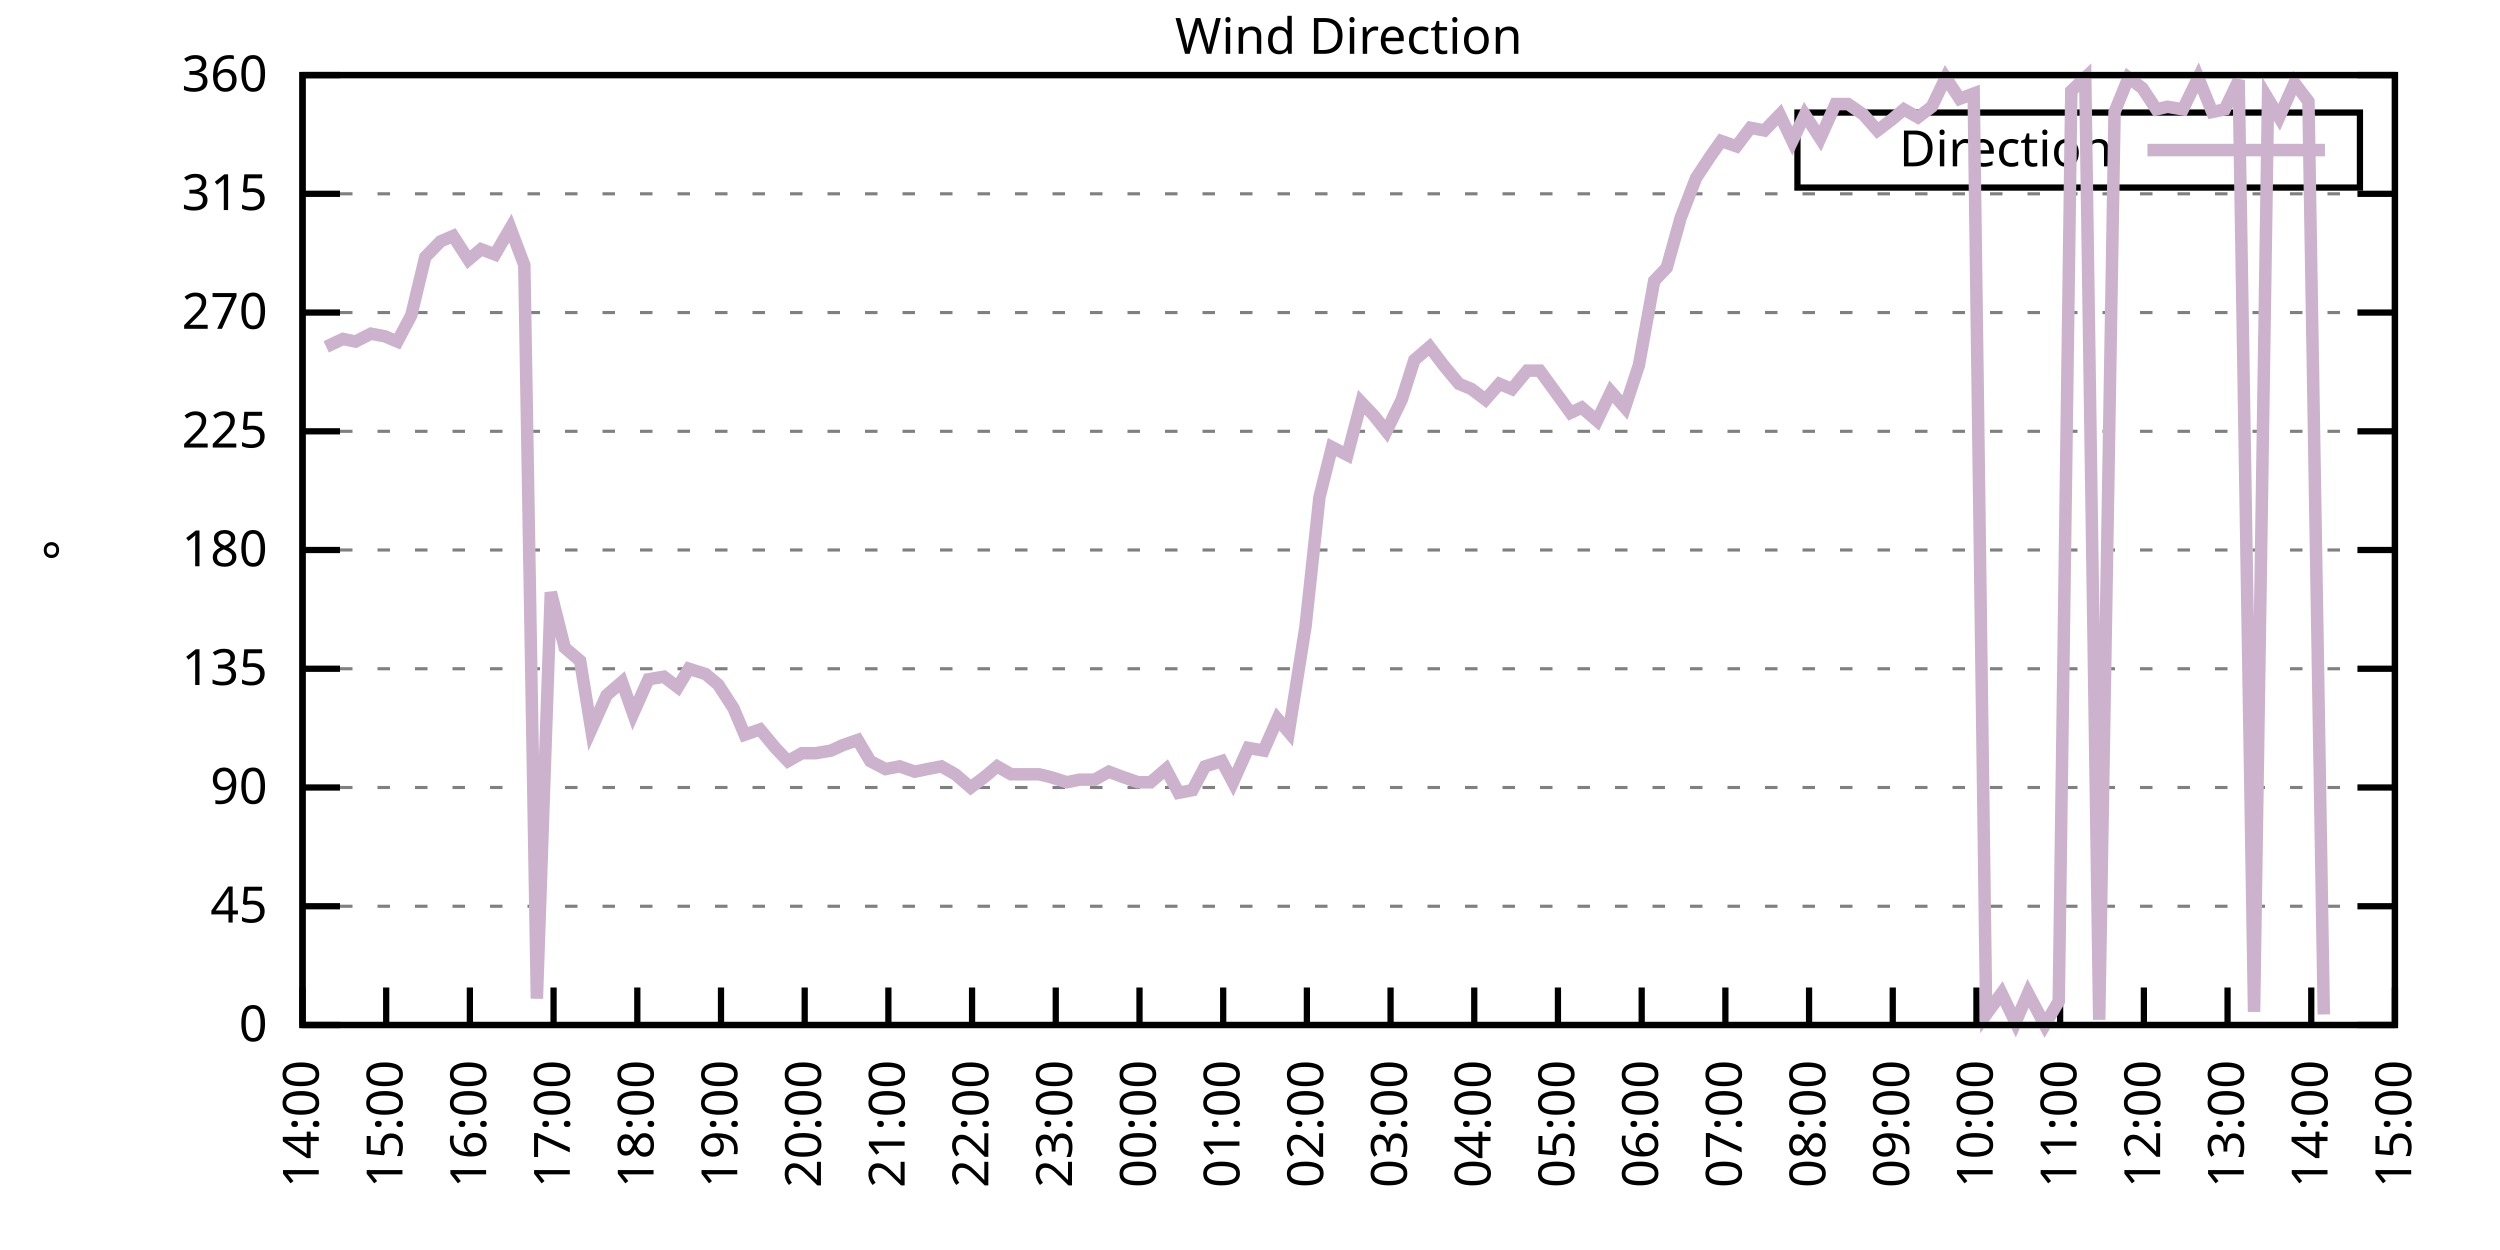
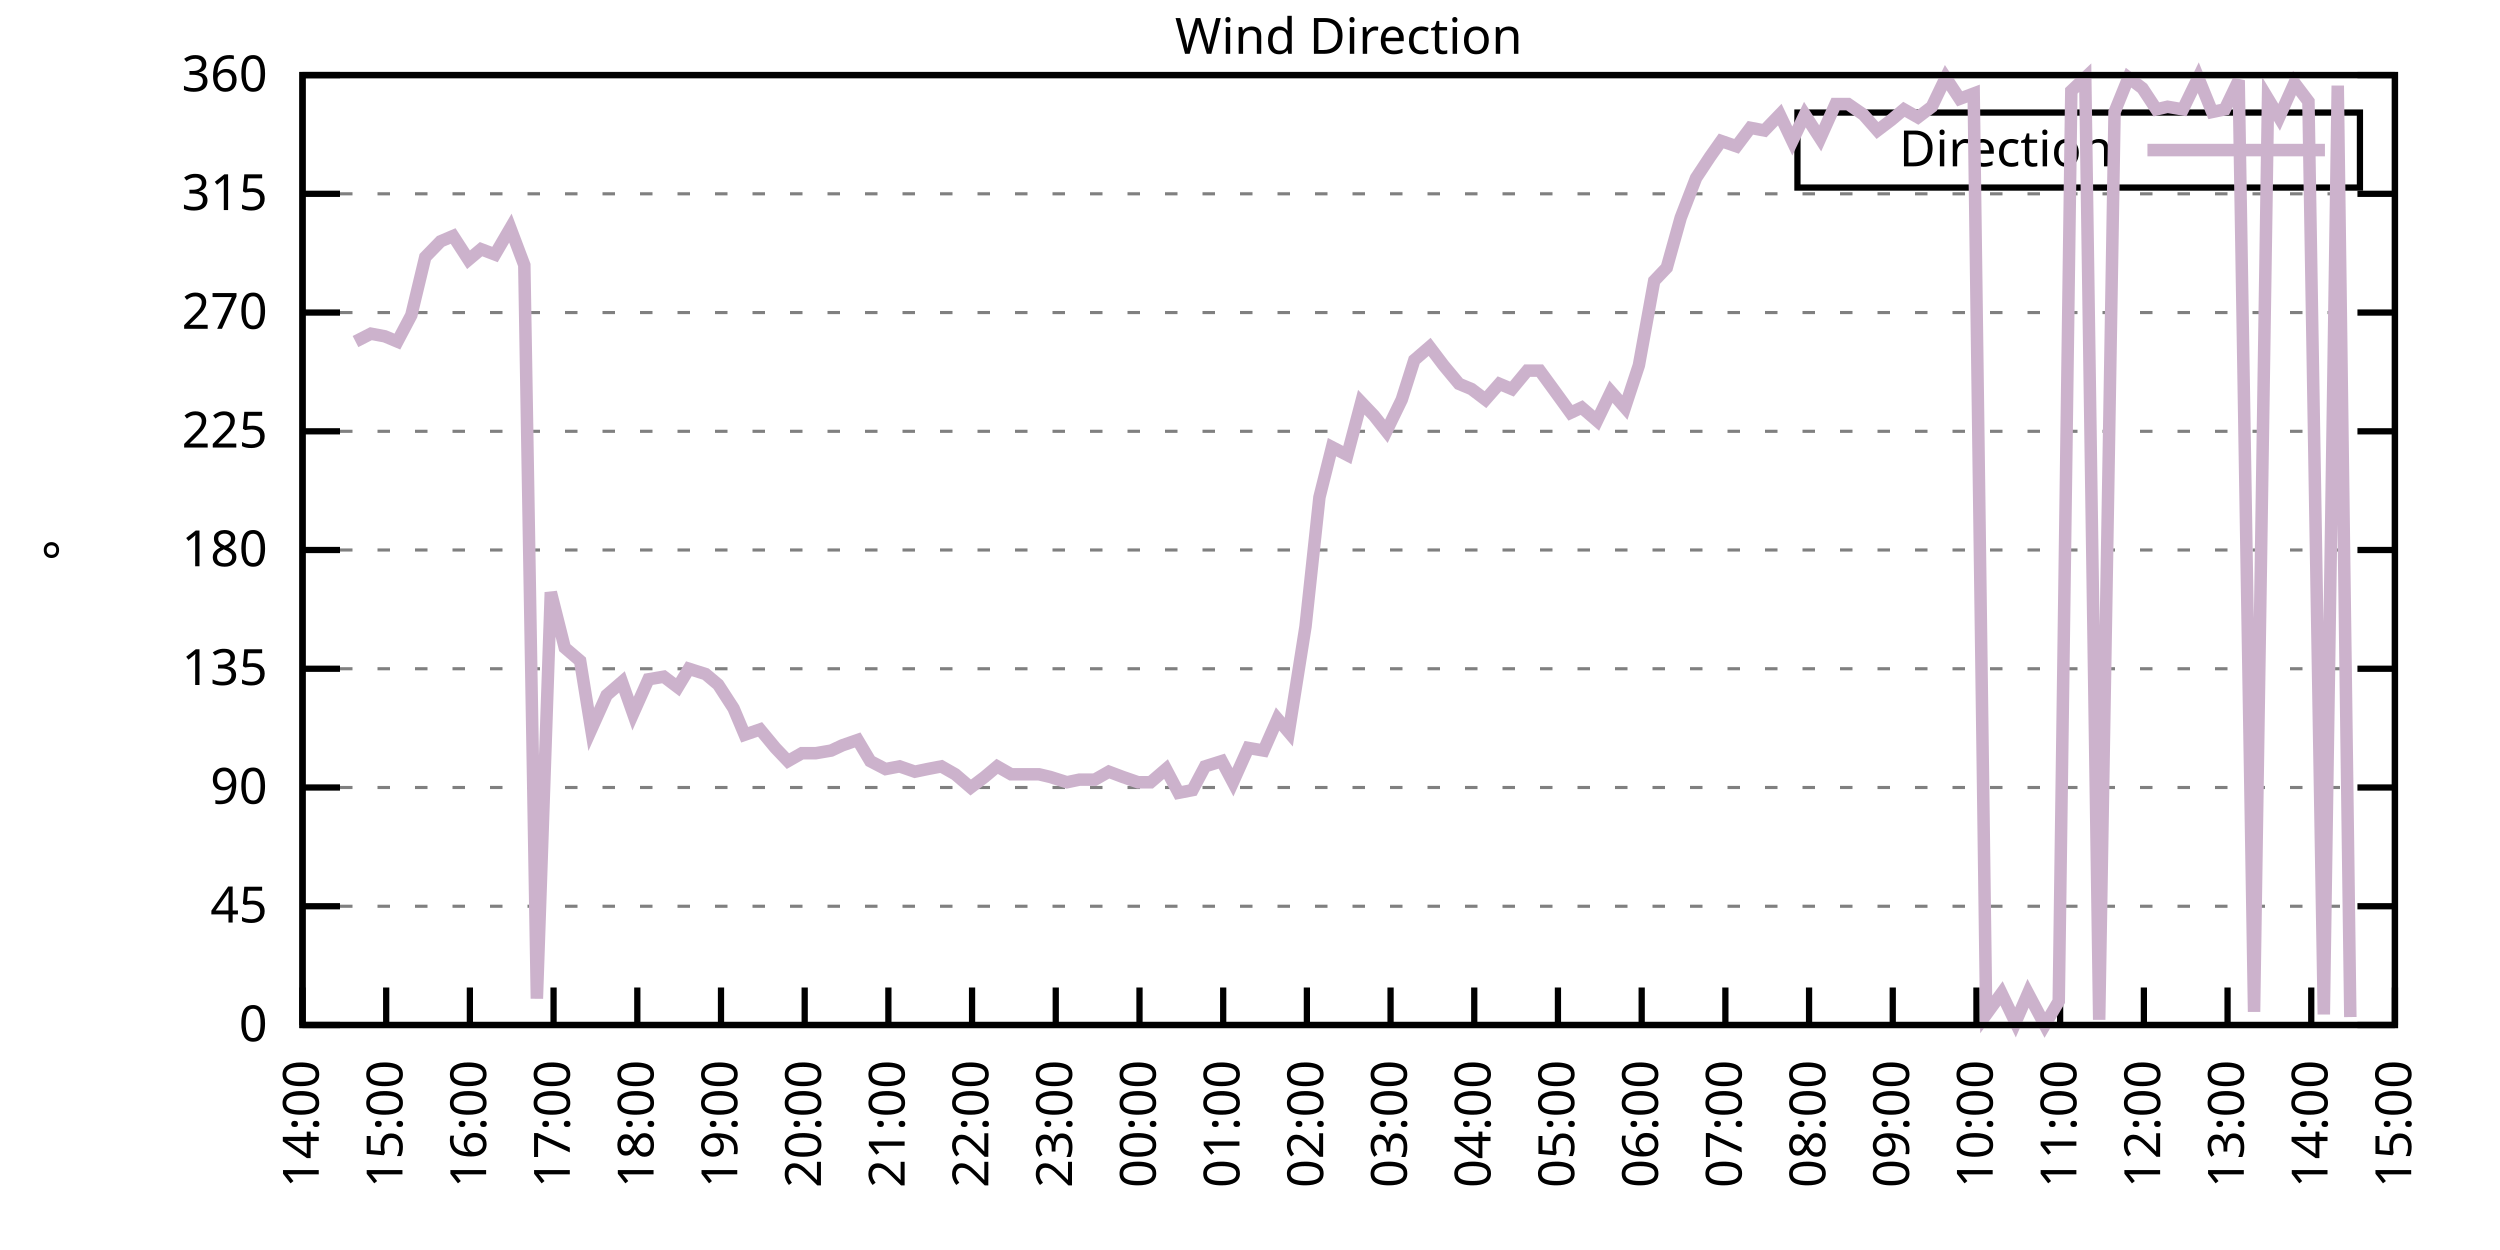
<svg xmlns="http://www.w3.org/2000/svg" xmlns:xlink="http://www.w3.org/1999/xlink" width="400" height="200" viewBox="0 0 400 200">
  <g id="gnuplot_canvas">
    <rect x="0" y="0" width="400" height="200" fill="none" />
    <defs>
      <circle id="gpDot" r="0.5" stroke-width="0.5" stroke="currentColor" />
      <path id="gpPt0" stroke-width="0.333" stroke="currentColor" d="M-1,0 h2 M0,-1 v2" />
      <path id="gpPt1" stroke-width="0.333" stroke="currentColor" d="M-1,-1 L1,1 M1,-1 L-1,1" />
      <path id="gpPt2" stroke-width="0.333" stroke="currentColor" d="M-1,0 L1,0 M0,-1 L0,1 M-1,-1 L1,1 M-1,1 L1,-1" />
      <rect id="gpPt3" stroke-width="0.333" stroke="currentColor" x="-1" y="-1" width="2" height="2" />
      <rect id="gpPt4" stroke-width="0.333" stroke="currentColor" fill="currentColor" x="-1" y="-1" width="2" height="2" />
      <circle id="gpPt5" stroke-width="0.333" stroke="currentColor" cx="0" cy="0" r="1" />
      <use xlink:href="#gpPt5" id="gpPt6" fill="currentColor" stroke="none" />
      <path id="gpPt7" stroke-width="0.333" stroke="currentColor" d="M0,-1.33 L-1.33,0.67 L1.33,0.67 z" />
      <use xlink:href="#gpPt7" id="gpPt8" fill="currentColor" stroke="none" />
      <use xlink:href="#gpPt7" id="gpPt9" stroke="currentColor" transform="rotate(180)" />
      <use xlink:href="#gpPt9" id="gpPt10" fill="currentColor" stroke="none" />
      <use xlink:href="#gpPt3" id="gpPt11" stroke="currentColor" transform="rotate(45)" />
      <use xlink:href="#gpPt11" id="gpPt12" fill="currentColor" stroke="none" />
      <path id="gpPt13" stroke-width="0.333" stroke="currentColor" d="M0,1.330 L1.265,0.411 L0.782,-1.067 L-0.782,-1.076 L-1.265,0.411 z" />
      <use xlink:href="#gpPt13" id="gpPt14" fill="currentColor" stroke="none" />
      <filter id="textbox" filterUnits="objectBoundingBox" x="0" y="0" height="1" width="1">
        <feFlood flood-color="white" flood-opacity="1" result="bgnd" />
        <feComposite in="SourceGraphic" in2="bgnd" operator="atop" />
      </filter>
      <filter id="greybox" filterUnits="objectBoundingBox" x="0" y="0" height="1" width="1">
        <feFlood flood-color="lightgrey" flood-opacity="1" result="grey" />
        <feComposite in="SourceGraphic" in2="grey" operator="atop" />
      </filter>
    </defs>
    <g fill="none" color="white" stroke="currentColor" stroke-width="1.00" stroke-linecap="butt" stroke-linejoin="miter">
</g>
    <g fill="none" color="black" stroke="currentColor" stroke-width="1.00" stroke-linecap="butt" stroke-linejoin="miter">
      <g stroke="none" shape-rendering="crispEdges">
        <polygon fill="rgb(255, 255, 255)" points="48.40,164.00 383.18,164.00 383.18,12.02 48.40,12.02 " />
      </g>
    </g>
    <g fill="none" color="black" stroke="currentColor" stroke-width="1.00" stroke-linecap="butt" stroke-linejoin="miter">
</g>
    <g fill="none" color="black" stroke="black" stroke-width="0.50" stroke-linecap="butt" stroke-linejoin="miter">
</g>
    <g fill="none" color="gray" stroke="currentColor" stroke-width="0.50" stroke-linecap="butt" stroke-linejoin="miter">
      <path stroke="gray" stroke-dasharray="2,4" class="gridline" d="M48.40,164.00 L383.19,164.00  " />
    </g>
    <g fill="none" color="gray" stroke="gray" stroke-width="1.00" stroke-linecap="butt" stroke-linejoin="miter">
</g>
    <g fill="none" color="black" stroke="currentColor" stroke-width="1.00" stroke-linecap="butt" stroke-linejoin="miter">
      <path stroke="black" d="M48.40,164.00 L54.40,164.00 M383.19,164.00 L377.19,164.00  " />
      <g transform="translate(42.80,166.60)" stroke="none" fill="black" font-family="Sans" font-size="8.00" text-anchor="end">
        <text>
          <tspan font-family="Sans"> 0</tspan>
        </text>
      </g>
    </g>
    <g fill="none" color="black" stroke="currentColor" stroke-width="1.00" stroke-linecap="butt" stroke-linejoin="miter">
</g>
    <g fill="none" color="black" stroke="black" stroke-width="0.50" stroke-linecap="butt" stroke-linejoin="miter">
</g>
    <g fill="none" color="gray" stroke="currentColor" stroke-width="0.50" stroke-linecap="butt" stroke-linejoin="miter">
      <path stroke="gray" stroke-dasharray="2,4" class="gridline" d="M48.40,145.00 L383.19,145.00  " />
    </g>
    <g fill="none" color="gray" stroke="gray" stroke-width="1.00" stroke-linecap="butt" stroke-linejoin="miter">
</g>
    <g fill="none" color="black" stroke="currentColor" stroke-width="1.00" stroke-linecap="butt" stroke-linejoin="miter">
      <path stroke="black" d="M48.40,145.00 L54.40,145.00 M383.19,145.00 L377.19,145.00  " />
      <g transform="translate(42.80,147.60)" stroke="none" fill="black" font-family="Sans" font-size="8.00" text-anchor="end">
        <text>
          <tspan font-family="Sans"> 45</tspan>
        </text>
      </g>
    </g>
    <g fill="none" color="black" stroke="currentColor" stroke-width="1.00" stroke-linecap="butt" stroke-linejoin="miter">
</g>
    <g fill="none" color="black" stroke="black" stroke-width="0.50" stroke-linecap="butt" stroke-linejoin="miter">
</g>
    <g fill="none" color="gray" stroke="currentColor" stroke-width="0.50" stroke-linecap="butt" stroke-linejoin="miter">
      <path stroke="gray" stroke-dasharray="2,4" class="gridline" d="M48.40,126.00 L383.19,126.00  " />
    </g>
    <g fill="none" color="gray" stroke="gray" stroke-width="1.00" stroke-linecap="butt" stroke-linejoin="miter">
</g>
    <g fill="none" color="black" stroke="currentColor" stroke-width="1.00" stroke-linecap="butt" stroke-linejoin="miter">
      <path stroke="black" d="M48.40,126.00 L54.40,126.00 M383.19,126.00 L377.19,126.00  " />
      <g transform="translate(42.80,128.60)" stroke="none" fill="black" font-family="Sans" font-size="8.00" text-anchor="end">
        <text>
          <tspan font-family="Sans"> 90</tspan>
        </text>
      </g>
    </g>
    <g fill="none" color="black" stroke="currentColor" stroke-width="1.00" stroke-linecap="butt" stroke-linejoin="miter">
</g>
    <g fill="none" color="black" stroke="black" stroke-width="0.50" stroke-linecap="butt" stroke-linejoin="miter">
</g>
    <g fill="none" color="gray" stroke="currentColor" stroke-width="0.50" stroke-linecap="butt" stroke-linejoin="miter">
      <path stroke="gray" stroke-dasharray="2,4" class="gridline" d="M48.40,107.00 L383.19,107.00  " />
    </g>
    <g fill="none" color="gray" stroke="gray" stroke-width="1.00" stroke-linecap="butt" stroke-linejoin="miter">
</g>
    <g fill="none" color="black" stroke="currentColor" stroke-width="1.00" stroke-linecap="butt" stroke-linejoin="miter">
      <path stroke="black" d="M48.40,107.00 L54.40,107.00 M383.19,107.00 L377.19,107.00  " />
      <g transform="translate(42.80,109.60)" stroke="none" fill="black" font-family="Sans" font-size="8.00" text-anchor="end">
        <text>
          <tspan font-family="Sans"> 135</tspan>
        </text>
      </g>
    </g>
    <g fill="none" color="black" stroke="currentColor" stroke-width="1.00" stroke-linecap="butt" stroke-linejoin="miter">
</g>
    <g fill="none" color="black" stroke="black" stroke-width="0.50" stroke-linecap="butt" stroke-linejoin="miter">
</g>
    <g fill="none" color="gray" stroke="currentColor" stroke-width="0.50" stroke-linecap="butt" stroke-linejoin="miter">
      <path stroke="gray" stroke-dasharray="2,4" class="gridline" d="M48.40,88.00 L383.19,88.00  " />
    </g>
    <g fill="none" color="gray" stroke="gray" stroke-width="1.00" stroke-linecap="butt" stroke-linejoin="miter">
</g>
    <g fill="none" color="black" stroke="currentColor" stroke-width="1.00" stroke-linecap="butt" stroke-linejoin="miter">
      <path stroke="black" d="M48.40,88.00 L54.40,88.00 M383.19,88.00 L377.19,88.00  " />
      <g transform="translate(42.80,90.60)" stroke="none" fill="black" font-family="Sans" font-size="8.00" text-anchor="end">
        <text>
          <tspan font-family="Sans"> 180</tspan>
        </text>
      </g>
    </g>
    <g fill="none" color="black" stroke="currentColor" stroke-width="1.00" stroke-linecap="butt" stroke-linejoin="miter">
</g>
    <g fill="none" color="black" stroke="black" stroke-width="0.50" stroke-linecap="butt" stroke-linejoin="miter">
</g>
    <g fill="none" color="gray" stroke="currentColor" stroke-width="0.50" stroke-linecap="butt" stroke-linejoin="miter">
      <path stroke="gray" stroke-dasharray="2,4" class="gridline" d="M48.40,69.01 L383.19,69.01  " />
    </g>
    <g fill="none" color="gray" stroke="gray" stroke-width="1.00" stroke-linecap="butt" stroke-linejoin="miter">
</g>
    <g fill="none" color="black" stroke="currentColor" stroke-width="1.00" stroke-linecap="butt" stroke-linejoin="miter">
      <path stroke="black" d="M48.40,69.01 L54.40,69.01 M383.19,69.01 L377.19,69.01  " />
      <g transform="translate(42.80,71.61)" stroke="none" fill="black" font-family="Sans" font-size="8.00" text-anchor="end">
        <text>
          <tspan font-family="Sans"> 225</tspan>
        </text>
      </g>
    </g>
    <g fill="none" color="black" stroke="currentColor" stroke-width="1.00" stroke-linecap="butt" stroke-linejoin="miter">
</g>
    <g fill="none" color="black" stroke="black" stroke-width="0.50" stroke-linecap="butt" stroke-linejoin="miter">
</g>
    <g fill="none" color="gray" stroke="currentColor" stroke-width="0.50" stroke-linecap="butt" stroke-linejoin="miter">
      <path stroke="gray" stroke-dasharray="2,4" class="gridline" d="M48.40,50.01 L383.19,50.01  " />
    </g>
    <g fill="none" color="gray" stroke="gray" stroke-width="1.00" stroke-linecap="butt" stroke-linejoin="miter">
</g>
    <g fill="none" color="black" stroke="currentColor" stroke-width="1.00" stroke-linecap="butt" stroke-linejoin="miter">
      <path stroke="black" d="M48.40,50.01 L54.40,50.01 M383.19,50.01 L377.19,50.01  " />
      <g transform="translate(42.80,52.61)" stroke="none" fill="black" font-family="Sans" font-size="8.00" text-anchor="end">
        <text>
          <tspan font-family="Sans"> 270</tspan>
        </text>
      </g>
    </g>
    <g fill="none" color="black" stroke="currentColor" stroke-width="1.00" stroke-linecap="butt" stroke-linejoin="miter">
</g>
    <g fill="none" color="black" stroke="black" stroke-width="0.50" stroke-linecap="butt" stroke-linejoin="miter">
</g>
    <g fill="none" color="gray" stroke="currentColor" stroke-width="0.50" stroke-linecap="butt" stroke-linejoin="miter">
      <path stroke="gray" stroke-dasharray="2,4" class="gridline" d="M48.40,31.01 L383.19,31.01  " />
    </g>
    <g fill="none" color="gray" stroke="gray" stroke-width="1.00" stroke-linecap="butt" stroke-linejoin="miter">
</g>
    <g fill="none" color="black" stroke="currentColor" stroke-width="1.00" stroke-linecap="butt" stroke-linejoin="miter">
      <path stroke="black" d="M48.40,31.01 L54.40,31.01 M383.19,31.01 L377.19,31.01  " />
      <g transform="translate(42.80,33.61)" stroke="none" fill="black" font-family="Sans" font-size="8.00" text-anchor="end">
        <text>
          <tspan font-family="Sans"> 315</tspan>
        </text>
      </g>
    </g>
    <g fill="none" color="black" stroke="currentColor" stroke-width="1.00" stroke-linecap="butt" stroke-linejoin="miter">
</g>
    <g fill="none" color="black" stroke="black" stroke-width="0.50" stroke-linecap="butt" stroke-linejoin="miter">
</g>
    <g fill="none" color="gray" stroke="currentColor" stroke-width="0.50" stroke-linecap="butt" stroke-linejoin="miter">
      <path stroke="gray" stroke-dasharray="2,4" class="gridline" d="M48.40,12.01 L383.19,12.01  " />
    </g>
    <g fill="none" color="gray" stroke="gray" stroke-width="1.00" stroke-linecap="butt" stroke-linejoin="miter">
</g>
    <g fill="none" color="black" stroke="currentColor" stroke-width="1.00" stroke-linecap="butt" stroke-linejoin="miter">
      <path stroke="black" d="M48.40,12.01 L54.40,12.01 M383.19,12.01 L377.19,12.01  " />
      <g transform="translate(42.80,14.61)" stroke="none" fill="black" font-family="Sans" font-size="8.00" text-anchor="end">
        <text>
          <tspan font-family="Sans"> 360</tspan>
        </text>
      </g>
    </g>
    <g fill="none" color="black" stroke="currentColor" stroke-width="1.00" stroke-linecap="butt" stroke-linejoin="miter">
      <path stroke="black" d="M48.40,164.00 L48.40,158.00  " />
      <g transform="translate(51.00,169.60) rotate(270.00)" stroke="none" fill="black" font-family="Sans" font-size="8.00" text-anchor="end">
        <text>
          <tspan font-family="Sans">14:00</tspan>
        </text>
      </g>
    </g>
    <g fill="none" color="black" stroke="currentColor" stroke-width="1.00" stroke-linecap="butt" stroke-linejoin="miter">
      <path stroke="black" d="M61.79,164.00 L61.79,158.00  " />
      <g transform="translate(64.39,169.60) rotate(270.00)" stroke="none" fill="black" font-family="Sans" font-size="8.00" text-anchor="end">
        <text>
          <tspan font-family="Sans">15:00</tspan>
        </text>
      </g>
    </g>
    <g fill="none" color="black" stroke="currentColor" stroke-width="1.00" stroke-linecap="butt" stroke-linejoin="miter">
      <path stroke="black" d="M75.18,164.00 L75.18,158.00  " />
      <g transform="translate(77.78,169.60) rotate(270.00)" stroke="none" fill="black" font-family="Sans" font-size="8.00" text-anchor="end">
        <text>
          <tspan font-family="Sans">16:00</tspan>
        </text>
      </g>
    </g>
    <g fill="none" color="black" stroke="currentColor" stroke-width="1.00" stroke-linecap="butt" stroke-linejoin="miter">
      <path stroke="black" d="M88.57,164.00 L88.57,158.00  " />
      <g transform="translate(91.17,169.60) rotate(270.00)" stroke="none" fill="black" font-family="Sans" font-size="8.00" text-anchor="end">
        <text>
          <tspan font-family="Sans">17:00</tspan>
        </text>
      </g>
    </g>
    <g fill="none" color="black" stroke="currentColor" stroke-width="1.00" stroke-linecap="butt" stroke-linejoin="miter">
      <path stroke="black" d="M101.97,164.00 L101.97,158.00  " />
      <g transform="translate(104.57,169.60) rotate(270.00)" stroke="none" fill="black" font-family="Sans" font-size="8.00" text-anchor="end">
        <text>
          <tspan font-family="Sans">18:00</tspan>
        </text>
      </g>
    </g>
    <g fill="none" color="black" stroke="currentColor" stroke-width="1.00" stroke-linecap="butt" stroke-linejoin="miter">
      <path stroke="black" d="M115.36,164.00 L115.36,158.00  " />
      <g transform="translate(117.96,169.60) rotate(270.00)" stroke="none" fill="black" font-family="Sans" font-size="8.00" text-anchor="end">
        <text>
          <tspan font-family="Sans">19:00</tspan>
        </text>
      </g>
    </g>
    <g fill="none" color="black" stroke="currentColor" stroke-width="1.00" stroke-linecap="butt" stroke-linejoin="miter">
      <path stroke="black" d="M128.75,164.00 L128.75,158.00  " />
      <g transform="translate(131.35,169.60) rotate(270.00)" stroke="none" fill="black" font-family="Sans" font-size="8.00" text-anchor="end">
        <text>
          <tspan font-family="Sans">20:00</tspan>
        </text>
      </g>
    </g>
    <g fill="none" color="black" stroke="currentColor" stroke-width="1.00" stroke-linecap="butt" stroke-linejoin="miter">
      <path stroke="black" d="M142.14,164.00 L142.14,158.00  " />
      <g transform="translate(144.74,169.60) rotate(270.00)" stroke="none" fill="black" font-family="Sans" font-size="8.00" text-anchor="end">
        <text>
          <tspan font-family="Sans">21:00</tspan>
        </text>
      </g>
    </g>
    <g fill="none" color="black" stroke="currentColor" stroke-width="1.00" stroke-linecap="butt" stroke-linejoin="miter">
      <path stroke="black" d="M155.53,164.00 L155.53,158.00  " />
      <g transform="translate(158.13,169.60) rotate(270.00)" stroke="none" fill="black" font-family="Sans" font-size="8.00" text-anchor="end">
        <text>
          <tspan font-family="Sans">22:00</tspan>
        </text>
      </g>
    </g>
    <g fill="none" color="black" stroke="currentColor" stroke-width="1.00" stroke-linecap="butt" stroke-linejoin="miter">
      <path stroke="black" d="M168.92,164.00 L168.92,158.00  " />
      <g transform="translate(171.52,169.60) rotate(270.00)" stroke="none" fill="black" font-family="Sans" font-size="8.00" text-anchor="end">
        <text>
          <tspan font-family="Sans">23:00</tspan>
        </text>
      </g>
    </g>
    <g fill="none" color="black" stroke="currentColor" stroke-width="1.00" stroke-linecap="butt" stroke-linejoin="miter">
      <path stroke="black" d="M182.32,164.00 L182.32,158.00  " />
      <g transform="translate(184.92,169.60) rotate(270.00)" stroke="none" fill="black" font-family="Sans" font-size="8.00" text-anchor="end">
        <text>
          <tspan font-family="Sans">00:00</tspan>
        </text>
      </g>
    </g>
    <g fill="none" color="black" stroke="currentColor" stroke-width="1.00" stroke-linecap="butt" stroke-linejoin="miter">
      <path stroke="black" d="M195.71,164.00 L195.71,158.00  " />
      <g transform="translate(198.31,169.60) rotate(270.00)" stroke="none" fill="black" font-family="Sans" font-size="8.00" text-anchor="end">
        <text>
          <tspan font-family="Sans">01:00</tspan>
        </text>
      </g>
    </g>
    <g fill="none" color="black" stroke="currentColor" stroke-width="1.00" stroke-linecap="butt" stroke-linejoin="miter">
      <path stroke="black" d="M209.10,164.00 L209.10,158.00  " />
      <g transform="translate(211.70,169.60) rotate(270.00)" stroke="none" fill="black" font-family="Sans" font-size="8.00" text-anchor="end">
        <text>
          <tspan font-family="Sans">02:00</tspan>
        </text>
      </g>
    </g>
    <g fill="none" color="black" stroke="currentColor" stroke-width="1.00" stroke-linecap="butt" stroke-linejoin="miter">
      <path stroke="black" d="M222.49,164.00 L222.49,158.00  " />
      <g transform="translate(225.09,169.60) rotate(270.00)" stroke="none" fill="black" font-family="Sans" font-size="8.00" text-anchor="end">
        <text>
          <tspan font-family="Sans">03:00</tspan>
        </text>
      </g>
    </g>
    <g fill="none" color="black" stroke="currentColor" stroke-width="1.00" stroke-linecap="butt" stroke-linejoin="miter">
      <path stroke="black" d="M235.88,164.00 L235.88,158.00  " />
      <g transform="translate(238.48,169.60) rotate(270.00)" stroke="none" fill="black" font-family="Sans" font-size="8.00" text-anchor="end">
        <text>
          <tspan font-family="Sans">04:00</tspan>
        </text>
      </g>
    </g>
    <g fill="none" color="black" stroke="currentColor" stroke-width="1.00" stroke-linecap="butt" stroke-linejoin="miter">
      <path stroke="black" d="M249.27,164.00 L249.27,158.00  " />
      <g transform="translate(251.87,169.60) rotate(270.00)" stroke="none" fill="black" font-family="Sans" font-size="8.00" text-anchor="end">
        <text>
          <tspan font-family="Sans">05:00</tspan>
        </text>
      </g>
    </g>
    <g fill="none" color="black" stroke="currentColor" stroke-width="1.00" stroke-linecap="butt" stroke-linejoin="miter">
      <path stroke="black" d="M262.67,164.00 L262.67,158.00  " />
      <g transform="translate(265.27,169.60) rotate(270.00)" stroke="none" fill="black" font-family="Sans" font-size="8.00" text-anchor="end">
        <text>
          <tspan font-family="Sans">06:00</tspan>
        </text>
      </g>
    </g>
    <g fill="none" color="black" stroke="currentColor" stroke-width="1.00" stroke-linecap="butt" stroke-linejoin="miter">
      <path stroke="black" d="M276.06,164.00 L276.06,158.00  " />
      <g transform="translate(278.66,169.60) rotate(270.00)" stroke="none" fill="black" font-family="Sans" font-size="8.00" text-anchor="end">
        <text>
          <tspan font-family="Sans">07:00</tspan>
        </text>
      </g>
    </g>
    <g fill="none" color="black" stroke="currentColor" stroke-width="1.00" stroke-linecap="butt" stroke-linejoin="miter">
      <path stroke="black" d="M289.45,164.00 L289.45,158.00  " />
      <g transform="translate(292.05,169.60) rotate(270.00)" stroke="none" fill="black" font-family="Sans" font-size="8.00" text-anchor="end">
        <text>
          <tspan font-family="Sans">08:00</tspan>
        </text>
      </g>
    </g>
    <g fill="none" color="black" stroke="currentColor" stroke-width="1.00" stroke-linecap="butt" stroke-linejoin="miter">
      <path stroke="black" d="M302.84,164.00 L302.84,158.00  " />
      <g transform="translate(305.44,169.60) rotate(270.00)" stroke="none" fill="black" font-family="Sans" font-size="8.00" text-anchor="end">
        <text>
          <tspan font-family="Sans">09:00</tspan>
        </text>
      </g>
    </g>
    <g fill="none" color="black" stroke="currentColor" stroke-width="1.00" stroke-linecap="butt" stroke-linejoin="miter">
      <path stroke="black" d="M316.23,164.00 L316.23,158.00  " />
      <g transform="translate(318.83,169.60) rotate(270.00)" stroke="none" fill="black" font-family="Sans" font-size="8.00" text-anchor="end">
        <text>
          <tspan font-family="Sans">10:00</tspan>
        </text>
      </g>
    </g>
    <g fill="none" color="black" stroke="currentColor" stroke-width="1.00" stroke-linecap="butt" stroke-linejoin="miter">
      <path stroke="black" d="M329.62,164.00 L329.62,158.00  " />
      <g transform="translate(332.22,169.60) rotate(270.00)" stroke="none" fill="black" font-family="Sans" font-size="8.00" text-anchor="end">
        <text>
          <tspan font-family="Sans">11:00</tspan>
        </text>
      </g>
    </g>
    <g fill="none" color="black" stroke="currentColor" stroke-width="1.00" stroke-linecap="butt" stroke-linejoin="miter">
      <path stroke="black" d="M343.02,164.00 L343.02,158.00  " />
      <g transform="translate(345.62,169.60) rotate(270.00)" stroke="none" fill="black" font-family="Sans" font-size="8.00" text-anchor="end">
        <text>
          <tspan font-family="Sans">12:00</tspan>
        </text>
      </g>
    </g>
    <g fill="none" color="black" stroke="currentColor" stroke-width="1.00" stroke-linecap="butt" stroke-linejoin="miter">
      <path stroke="black" d="M356.41,164.00 L356.41,158.00  " />
      <g transform="translate(359.01,169.60) rotate(270.00)" stroke="none" fill="black" font-family="Sans" font-size="8.00" text-anchor="end">
        <text>
          <tspan font-family="Sans">13:00</tspan>
        </text>
      </g>
    </g>
    <g fill="none" color="black" stroke="currentColor" stroke-width="1.00" stroke-linecap="butt" stroke-linejoin="miter">
      <path stroke="black" d="M369.80,164.00 L369.80,158.00  " />
      <g transform="translate(372.40,169.60) rotate(270.00)" stroke="none" fill="black" font-family="Sans" font-size="8.00" text-anchor="end">
        <text>
          <tspan font-family="Sans">14:00</tspan>
        </text>
      </g>
    </g>
    <g fill="none" color="black" stroke="currentColor" stroke-width="1.00" stroke-linecap="butt" stroke-linejoin="miter">
      <path stroke="black" d="M383.19,164.00 L383.19,158.00  " />
      <g transform="translate(385.79,169.60) rotate(270.00)" stroke="none" fill="black" font-family="Sans" font-size="8.00" text-anchor="end">
        <text>
          <tspan font-family="Sans">15:00</tspan>
        </text>
      </g>
    </g>
    <g fill="none" color="black" stroke="currentColor" stroke-width="1.00" stroke-linecap="butt" stroke-linejoin="miter">
</g>
    <g fill="none" color="black" stroke="currentColor" stroke-width="1.00" stroke-linecap="butt" stroke-linejoin="miter">
      <path stroke="black" d="M48.40,12.01 L48.40,164.00 L383.19,164.00 L383.19,12.01 L48.40,12.01 Z  " />
    </g>
    <g fill="none" color="black" stroke="currentColor" stroke-width="1.00" stroke-linecap="butt" stroke-linejoin="miter">
</g>
    <g fill="none" color="black" stroke="currentColor" stroke-width="1.00" stroke-linecap="butt" stroke-linejoin="miter">
      <path stroke="black" d="M287.59,30.01 L287.59,18.01 L377.59,18.01 L377.59,30.01 L287.59,30.01 Z  " />
    </g>
    <g id="Wind_direction_plot_1">
      <g fill="none" color="white" stroke="black" stroke-width="2.00" stroke-linecap="butt" stroke-linejoin="miter">
</g>
      <g fill="none" color="black" stroke="currentColor" stroke-width="2.00" stroke-linecap="butt" stroke-linejoin="miter">
        <g transform="translate(337.99,26.61)" stroke="none" fill="black" font-family="Sans" font-size="8.00" text-anchor="end">
          <text>
            <tspan font-family="Sans">Direction</tspan>
          </text>
        </g>
      </g>
      <g fill="none" color="black" stroke="currentColor" stroke-width="2.00" stroke-linecap="butt" stroke-linejoin="miter">
-         <path stroke="rgb(204, 178, 204)" d="M343.59,24.01 L371.99,24.01 M52.19,55.50 L54.87,54.23 L56.88,54.65 L59.34,53.39 L61.57,53.81 L63.58,54.65   L65.81,50.43 L68.04,41.14 L70.50,38.61 L72.50,37.76 L74.96,41.56 L76.97,39.87 L79.20,40.72 L81.66,36.50   L83.89,42.41 L85.90,159.78 L88.13,94.76 L90.36,103.63 L92.82,105.74 L94.60,116.71 L97.06,111.23 L99.51,109.11   L101.30,114.18 L103.75,108.69 L106.21,108.27 L108.44,109.96 L110.22,107.00 L112.90,107.85 L114.91,109.54 L117.37,113.34   L119.15,117.56 L121.61,116.71 L124.06,119.67 L126.07,121.78 L128.30,120.51 L130.54,120.51 L132.99,120.09 L134.78,119.25   L137.23,118.40 L139.24,121.78 L141.69,123.05 L143.93,122.62 L146.38,123.47 L148.39,123.05 L150.62,122.62 L152.85,123.89   L155.31,126.00 L157.54,124.31 L159.55,122.62 L161.78,123.89 L164.24,123.89 L166.25,123.89 L168.03,124.31 L170.71,125.16   L172.72,124.74 L175.17,124.74 L177.41,123.47 L179.64,124.31 L182.09,125.16 L184.10,125.16 L186.56,123.05 L188.57,126.85   L190.80,126.42 L192.81,122.62 L195.48,121.78 L197.27,125.16 L199.73,119.67 L202.18,120.09 L204.41,115.03 L206.20,117.14   L208.88,100.25 L211.11,79.56 L213.12,71.54 L215.57,72.81 L217.80,64.36 L219.81,66.47 L221.82,69.01 L224.28,63.94   L226.29,57.61 L228.74,55.50 L230.97,58.45 L233.43,61.41 L235.44,62.25 L237.67,63.94 L239.90,61.41 L241.91,62.25   L244.36,59.30 L246.37,59.30 L248.83,62.67 L251.28,66.05 L253.07,65.21 L255.52,67.32 L257.76,62.67 L259.99,65.21   L262.22,58.45 L264.67,44.94 L266.68,42.83 L268.92,34.81 L271.37,28.48 L273.60,25.10 L275.39,22.56 L277.84,23.41   L280.07,20.45 L282.31,20.88 L284.76,18.34 L286.77,22.56 L288.78,18.34 L291.23,22.14 L293.69,16.65 L295.70,16.65   L298.15,18.34 L300.39,20.88 L302.62,19.19 L304.63,17.50 L306.86,18.77 L309.09,17.08 L311.32,12.43 L313.55,15.81   L315.79,14.97 L317.79,162.31 L320.25,158.93 L322.48,163.58 L324.49,158.93 L327.17,164.00 L329.40,160.20 L331.41,14.54   L333.64,12.43 L335.87,163.16 L338.33,17.92 L340.56,12.43 L342.79,14.12 L345.02,17.50 L346.81,17.08 L349.26,17.50   L351.72,12.43 L353.95,17.92 L355.96,17.50 L358.19,12.85 L360.65,161.89 L362.88,15.81 L364.66,18.77 L367.12,13.28   L369.35,16.23 L371.81,162.31  " />
+         <path stroke="rgb(204, 178, 204)" d="M343.59,24.01 L371.99,24.01 M56.88,54.65 L59.34,53.39 L61.57,53.81 L63.58,54.65 L65.81,50.43 L68.04,41.14   L70.50,38.61 L72.50,37.76 L74.96,41.56 L76.97,39.87 L79.20,40.72 L81.66,36.50 L83.89,42.41 L85.90,159.78   L88.13,94.76 L90.36,103.63 L92.82,105.74 L94.60,116.71 L97.06,111.23 L99.51,109.11 L101.30,114.18 L103.75,108.69   L106.21,108.27 L108.44,109.96 L110.22,107.00 L112.90,107.85 L114.91,109.54 L117.37,113.34 L119.15,117.56 L121.61,116.71   L124.06,119.67 L126.07,121.78 L128.30,120.51 L130.54,120.51 L132.99,120.09 L134.78,119.25 L137.23,118.40 L139.24,121.78   L141.69,123.05 L143.93,122.62 L146.38,123.47 L148.39,123.05 L150.62,122.62 L152.85,123.89 L155.31,126.00 L157.54,124.31   L159.55,122.62 L161.78,123.89 L164.24,123.89 L166.25,123.89 L168.03,124.31 L170.71,125.16 L172.72,124.74 L175.17,124.74   L177.41,123.47 L179.64,124.31 L182.09,125.16 L184.10,125.16 L186.56,123.05 L188.57,126.85 L190.80,126.42 L192.81,122.62   L195.48,121.78 L197.27,125.16 L199.73,119.67 L202.18,120.09 L204.41,115.03 L206.20,117.14 L208.88,100.25 L211.11,79.56   L213.12,71.54 L215.57,72.81 L217.80,64.36 L219.81,66.47 L221.82,69.01 L224.28,63.94 L226.29,57.61 L228.74,55.50   L230.97,58.45 L233.43,61.41 L235.44,62.25 L237.67,63.94 L239.90,61.41 L241.91,62.25 L244.36,59.30 L246.37,59.30   L248.83,62.67 L251.28,66.05 L253.07,65.21 L255.52,67.32 L257.76,62.67 L259.99,65.21 L262.22,58.45 L264.67,44.94   L266.68,42.83 L268.92,34.81 L271.37,28.48 L273.60,25.10 L275.39,22.56 L277.84,23.41 L280.07,20.45 L282.31,20.88   L284.76,18.34 L286.77,22.56 L288.78,18.34 L291.23,22.14 L293.69,16.65 L295.70,16.65 L298.15,18.34 L300.39,20.88   L302.62,19.19 L304.63,17.50 L306.86,18.77 L309.09,17.08 L311.32,12.43 L313.55,15.81 L315.79,14.97 L317.79,162.31   L320.25,158.93 L322.48,163.58 L324.49,158.93 L327.17,164.00 L329.40,160.20 L331.41,14.54 L333.64,12.43 L335.87,163.16   L338.33,17.92 L340.56,12.43 L342.79,14.12 L345.02,17.50 L346.81,17.08 L349.26,17.50 L351.72,12.43 L353.95,17.92   L355.96,17.50 L358.19,12.85 L360.65,161.89 L362.88,15.81 L364.66,18.77 L367.12,13.28 L369.35,16.23 L371.81,162.31   L374.04,13.70 L376.05,162.73  " />
      </g>
    </g>
    <g fill="none" color="black" stroke="currentColor" stroke-width="2.00" stroke-linecap="butt" stroke-linejoin="miter">
</g>
    <g fill="none" color="black" stroke="black" stroke-width="1.00" stroke-linecap="butt" stroke-linejoin="miter">
</g>
    <g fill="none" color="black" stroke="currentColor" stroke-width="1.00" stroke-linecap="butt" stroke-linejoin="miter">
      <path stroke="black" d="M48.40,12.01 L48.40,164.00 L383.19,164.00 L383.19,12.01 L48.40,12.01 Z  " />
      <g transform="translate(12.80,88.01) rotate(270.00)" stroke="none" fill="black" font-family="Sans" font-size="8.00" text-anchor="middle">
        <text>
          <tspan font-family="Sans">°</tspan>
        </text>
      </g>
    </g>
    <g fill="none" color="black" stroke="currentColor" stroke-width="1.00" stroke-linecap="butt" stroke-linejoin="miter">
</g>
    <g fill="none" color="black" stroke="currentColor" stroke-width="1.00" stroke-linecap="butt" stroke-linejoin="miter">
      <g transform="translate(215.79,8.61)" stroke="none" fill="black" font-family="Sans" font-size="8.00" text-anchor="middle">
        <text>
          <tspan font-family="Sans">Wind Direction</tspan>
        </text>
      </g>
    </g>
    <g fill="none" color="black" stroke="currentColor" stroke-width="1.00" stroke-linecap="butt" stroke-linejoin="miter">
</g>
  </g>
</svg>
